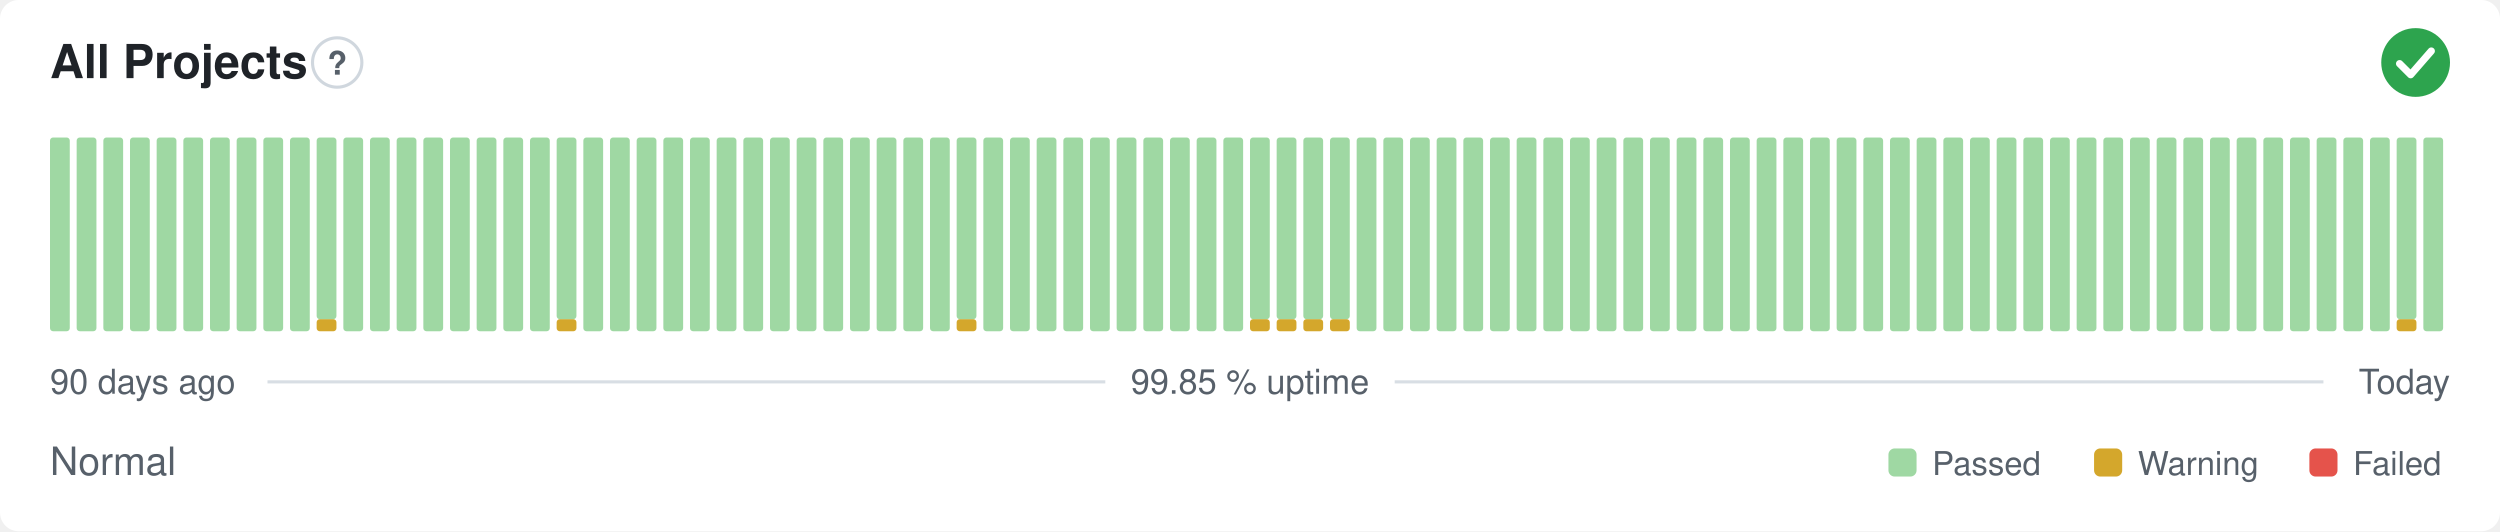
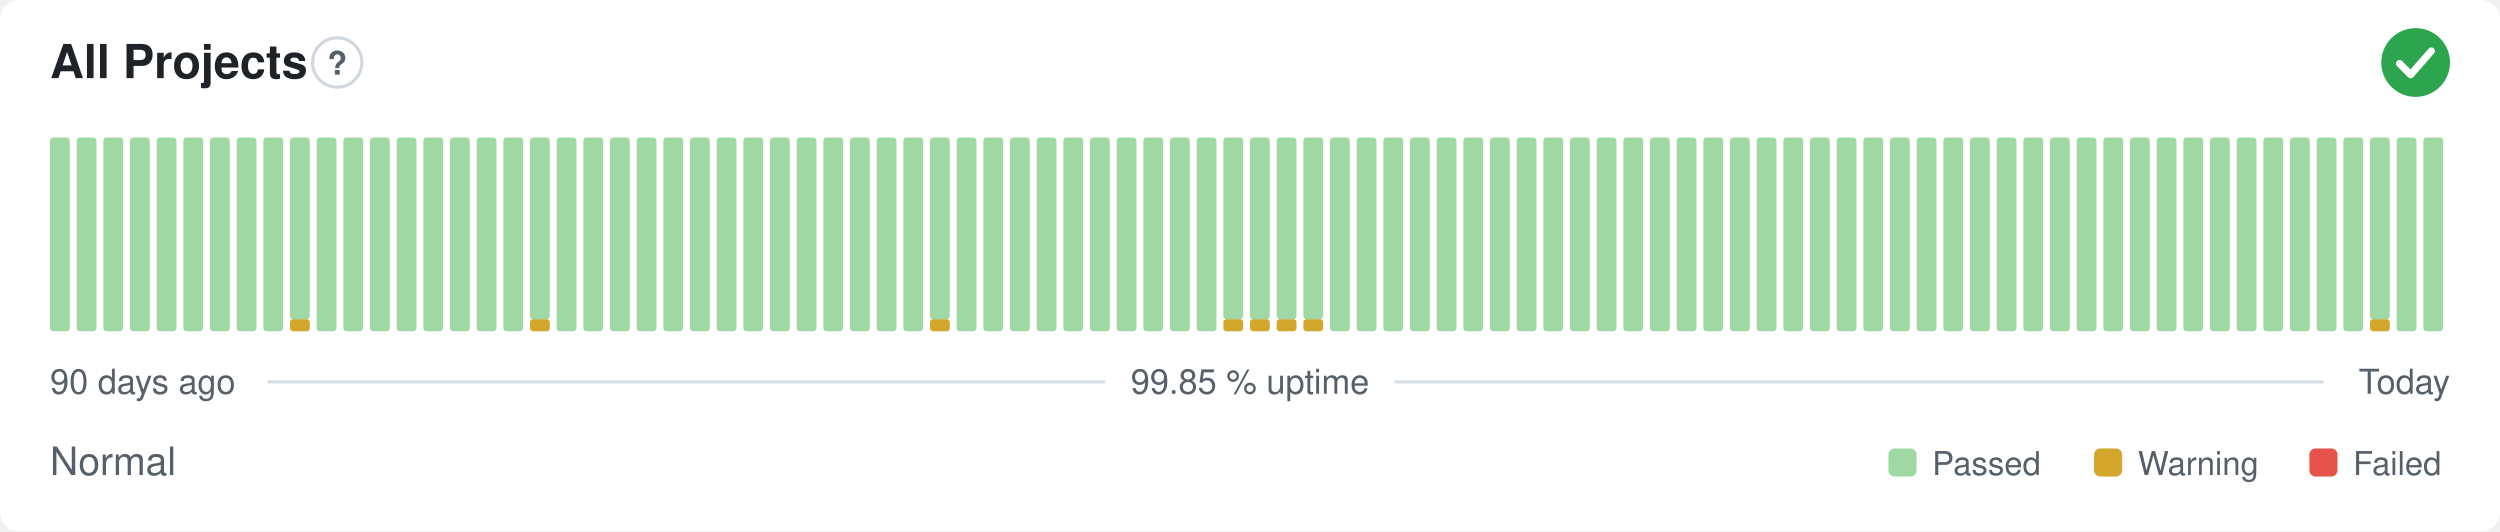
<svg xmlns="http://www.w3.org/2000/svg" width="800" height="170" viewBox="0 0 800 170" role="img" aria-label="All Projects: Normal, 99.85 % uptime over the last 90 days" font-family="-apple-system,BlinkMacSystemFont,'Segoe UI',Helvetica,Arial,sans-serif">
  <style>
    @media (prefers-color-scheme: dark) {
      .bg { fill: #0d1117 }
      .title { fill: #e6edf3 }
      .muted { fill: #8b949e }
      .hint { stroke: #30363d }
      .rule { stroke: #30363d }
      .nodata { fill: #21262d }
    }
  </style>
  <rect class="bg" width="800" height="170" rx="6" fill="#ffffff" />
  <text class="title" x="16" y="25" font-size="15" font-weight="600" fill="#1f2328">All Projects</text>
  <circle class="hint" cx="107.9" cy="20" r="7.9" fill="none" stroke="#d0d7de" stroke-width="1" />
  <text class="muted" x="107.9" y="23.9" text-anchor="middle" font-size="10.4" font-weight="700" fill="#57606a">?</text>
  <circle cx="773" cy="20" r="11" fill="#2da44e" />
  <path d="M767.87 20.37l3.54 3.54 6.60 -7.58" fill="none" stroke="#fff" stroke-width="2.31" stroke-linecap="round" stroke-linejoin="round" />
  <rect x="16.00" y="44.00" width="6.33" height="62.00" rx="1" fill="#9fd8a3" />
  <rect x="24.53" y="44.00" width="6.33" height="62.00" rx="1" fill="#9fd8a3" />
  <rect x="33.07" y="44.00" width="6.33" height="62.00" rx="1" fill="#9fd8a3" />
  <rect x="41.60" y="44.00" width="6.33" height="62.00" rx="1" fill="#9fd8a3" />
  <rect x="50.13" y="44.00" width="6.33" height="62.00" rx="1" fill="#9fd8a3" />
  <rect x="58.67" y="44.00" width="6.33" height="62.00" rx="1" fill="#9fd8a3" />
  <rect x="67.20" y="44.00" width="6.33" height="62.00" rx="1" fill="#9fd8a3" />
  <rect x="75.73" y="44.00" width="6.33" height="62.00" rx="1" fill="#9fd8a3" />
  <rect x="84.27" y="44.00" width="6.33" height="62.00" rx="1" fill="#9fd8a3" />
-   <rect x="92.80" y="44.00" width="6.33" height="62.00" rx="1" fill="#9fd8a3" />
-   <rect x="101.33" y="102.13" width="6.33" height="3.88" rx="1" fill="#d4a72c" />
-   <rect x="101.33" y="44.00" width="6.33" height="58.13" rx="1" fill="#9fd8a3" />
+   <rect x="92.80" y="102.13" width="6.33" height="3.88" rx="1" fill="#d4a72c" />
+   <rect x="92.80" y="44.00" width="6.33" height="58.13" rx="1" fill="#9fd8a3" />
+   <rect x="101.33" y="44.00" width="6.33" height="62.00" rx="1" fill="#9fd8a3" />
  <rect x="109.87" y="44.00" width="6.33" height="62.00" rx="1" fill="#9fd8a3" />
  <rect x="118.40" y="44.00" width="6.33" height="62.00" rx="1" fill="#9fd8a3" />
  <rect x="126.93" y="44.00" width="6.33" height="62.00" rx="1" fill="#9fd8a3" />
  <rect x="135.47" y="44.00" width="6.33" height="62.00" rx="1" fill="#9fd8a3" />
  <rect x="144.00" y="44.00" width="6.33" height="62.00" rx="1" fill="#9fd8a3" />
  <rect x="152.53" y="44.00" width="6.33" height="62.00" rx="1" fill="#9fd8a3" />
  <rect x="161.07" y="44.00" width="6.33" height="62.00" rx="1" fill="#9fd8a3" />
-   <rect x="169.60" y="44.00" width="6.33" height="62.00" rx="1" fill="#9fd8a3" />
-   <rect x="178.13" y="102.13" width="6.33" height="3.88" rx="1" fill="#d4a72c" />
-   <rect x="178.13" y="44.00" width="6.33" height="58.13" rx="1" fill="#9fd8a3" />
+   <rect x="169.60" y="102.13" width="6.33" height="3.88" rx="1" fill="#d4a72c" />
+   <rect x="169.60" y="44.00" width="6.33" height="58.13" rx="1" fill="#9fd8a3" />
+   <rect x="178.13" y="44.00" width="6.33" height="62.00" rx="1" fill="#9fd8a3" />
  <rect x="186.67" y="44.00" width="6.33" height="62.00" rx="1" fill="#9fd8a3" />
  <rect x="195.20" y="44.00" width="6.33" height="62.00" rx="1" fill="#9fd8a3" />
  <rect x="203.73" y="44.00" width="6.33" height="62.00" rx="1" fill="#9fd8a3" />
  <rect x="212.27" y="44.00" width="6.33" height="62.00" rx="1" fill="#9fd8a3" />
  <rect x="220.80" y="44.00" width="6.33" height="62.00" rx="1" fill="#9fd8a3" />
  <rect x="229.33" y="44.00" width="6.33" height="62.00" rx="1" fill="#9fd8a3" />
  <rect x="237.87" y="44.00" width="6.33" height="62.00" rx="1" fill="#9fd8a3" />
  <rect x="246.40" y="44.00" width="6.33" height="62.00" rx="1" fill="#9fd8a3" />
  <rect x="254.93" y="44.00" width="6.33" height="62.00" rx="1" fill="#9fd8a3" />
  <rect x="263.47" y="44.00" width="6.33" height="62.00" rx="1" fill="#9fd8a3" />
  <rect x="272.00" y="44.00" width="6.33" height="62.00" rx="1" fill="#9fd8a3" />
  <rect x="280.53" y="44.00" width="6.33" height="62.00" rx="1" fill="#9fd8a3" />
  <rect x="289.07" y="44.00" width="6.33" height="62.00" rx="1" fill="#9fd8a3" />
-   <rect x="297.60" y="44.00" width="6.33" height="62.00" rx="1" fill="#9fd8a3" />
-   <rect x="306.13" y="102.13" width="6.33" height="3.88" rx="1" fill="#d4a72c" />
-   <rect x="306.13" y="44.00" width="6.33" height="58.13" rx="1" fill="#9fd8a3" />
+   <rect x="297.60" y="102.13" width="6.33" height="3.88" rx="1" fill="#d4a72c" />
+   <rect x="297.60" y="44.00" width="6.33" height="58.13" rx="1" fill="#9fd8a3" />
+   <rect x="306.13" y="44.00" width="6.33" height="62.00" rx="1" fill="#9fd8a3" />
  <rect x="314.67" y="44.00" width="6.33" height="62.00" rx="1" fill="#9fd8a3" />
  <rect x="323.20" y="44.00" width="6.33" height="62.00" rx="1" fill="#9fd8a3" />
  <rect x="331.73" y="44.00" width="6.33" height="62.00" rx="1" fill="#9fd8a3" />
  <rect x="340.27" y="44.00" width="6.33" height="62.00" rx="1" fill="#9fd8a3" />
  <rect x="348.80" y="44.00" width="6.33" height="62.00" rx="1" fill="#9fd8a3" />
  <rect x="357.33" y="44.00" width="6.33" height="62.00" rx="1" fill="#9fd8a3" />
  <rect x="365.87" y="44.00" width="6.33" height="62.00" rx="1" fill="#9fd8a3" />
  <rect x="374.40" y="44.00" width="6.33" height="62.00" rx="1" fill="#9fd8a3" />
  <rect x="382.93" y="44.00" width="6.33" height="62.00" rx="1" fill="#9fd8a3" />
-   <rect x="391.47" y="44.00" width="6.33" height="62.00" rx="1" fill="#9fd8a3" />
+   <rect x="391.47" y="102.13" width="6.33" height="3.88" rx="1" fill="#d4a72c" />
+   <rect x="391.47" y="44.00" width="6.33" height="58.13" rx="1" fill="#9fd8a3" />
  <rect x="400.00" y="102.13" width="6.33" height="3.88" rx="1" fill="#d4a72c" />
  <rect x="400.00" y="44.00" width="6.33" height="58.13" rx="1" fill="#9fd8a3" />
  <rect x="408.53" y="102.13" width="6.33" height="3.88" rx="1" fill="#d4a72c" />
  <rect x="408.53" y="44.00" width="6.33" height="58.13" rx="1" fill="#9fd8a3" />
  <rect x="417.07" y="102.13" width="6.33" height="3.88" rx="1" fill="#d4a72c" />
  <rect x="417.07" y="44.00" width="6.33" height="58.13" rx="1" fill="#9fd8a3" />
-   <rect x="425.60" y="102.13" width="6.33" height="3.88" rx="1" fill="#d4a72c" />
-   <rect x="425.60" y="44.00" width="6.33" height="58.13" rx="1" fill="#9fd8a3" />
+   <rect x="425.60" y="44.00" width="6.33" height="62.00" rx="1" fill="#9fd8a3" />
  <rect x="434.13" y="44.00" width="6.33" height="62.00" rx="1" fill="#9fd8a3" />
  <rect x="442.67" y="44.00" width="6.33" height="62.00" rx="1" fill="#9fd8a3" />
  <rect x="451.20" y="44.00" width="6.33" height="62.00" rx="1" fill="#9fd8a3" />
  <rect x="459.73" y="44.00" width="6.33" height="62.00" rx="1" fill="#9fd8a3" />
  <rect x="468.27" y="44.00" width="6.33" height="62.00" rx="1" fill="#9fd8a3" />
  <rect x="476.80" y="44.00" width="6.33" height="62.00" rx="1" fill="#9fd8a3" />
  <rect x="485.33" y="44.00" width="6.33" height="62.00" rx="1" fill="#9fd8a3" />
  <rect x="493.87" y="44.00" width="6.33" height="62.00" rx="1" fill="#9fd8a3" />
  <rect x="502.40" y="44.00" width="6.33" height="62.00" rx="1" fill="#9fd8a3" />
  <rect x="510.93" y="44.00" width="6.33" height="62.00" rx="1" fill="#9fd8a3" />
  <rect x="519.47" y="44.00" width="6.33" height="62.00" rx="1" fill="#9fd8a3" />
  <rect x="528.00" y="44.00" width="6.33" height="62.00" rx="1" fill="#9fd8a3" />
  <rect x="536.53" y="44.00" width="6.33" height="62.00" rx="1" fill="#9fd8a3" />
  <rect x="545.07" y="44.00" width="6.33" height="62.00" rx="1" fill="#9fd8a3" />
  <rect x="553.60" y="44.00" width="6.33" height="62.00" rx="1" fill="#9fd8a3" />
  <rect x="562.13" y="44.00" width="6.33" height="62.00" rx="1" fill="#9fd8a3" />
  <rect x="570.67" y="44.00" width="6.33" height="62.00" rx="1" fill="#9fd8a3" />
  <rect x="579.20" y="44.00" width="6.33" height="62.00" rx="1" fill="#9fd8a3" />
  <rect x="587.73" y="44.00" width="6.33" height="62.00" rx="1" fill="#9fd8a3" />
  <rect x="596.27" y="44.00" width="6.33" height="62.00" rx="1" fill="#9fd8a3" />
  <rect x="604.80" y="44.00" width="6.33" height="62.00" rx="1" fill="#9fd8a3" />
  <rect x="613.33" y="44.00" width="6.33" height="62.00" rx="1" fill="#9fd8a3" />
  <rect x="621.87" y="44.00" width="6.33" height="62.00" rx="1" fill="#9fd8a3" />
  <rect x="630.40" y="44.00" width="6.33" height="62.00" rx="1" fill="#9fd8a3" />
  <rect x="638.93" y="44.00" width="6.33" height="62.00" rx="1" fill="#9fd8a3" />
  <rect x="647.47" y="44.00" width="6.33" height="62.00" rx="1" fill="#9fd8a3" />
  <rect x="656.00" y="44.00" width="6.33" height="62.00" rx="1" fill="#9fd8a3" />
  <rect x="664.53" y="44.00" width="6.33" height="62.00" rx="1" fill="#9fd8a3" />
  <rect x="673.07" y="44.00" width="6.33" height="62.00" rx="1" fill="#9fd8a3" />
  <rect x="681.60" y="44.00" width="6.33" height="62.00" rx="1" fill="#9fd8a3" />
  <rect x="690.13" y="44.00" width="6.33" height="62.00" rx="1" fill="#9fd8a3" />
  <rect x="698.67" y="44.00" width="6.33" height="62.00" rx="1" fill="#9fd8a3" />
  <rect x="707.20" y="44.00" width="6.33" height="62.00" rx="1" fill="#9fd8a3" />
  <rect x="715.73" y="44.00" width="6.33" height="62.00" rx="1" fill="#9fd8a3" />
  <rect x="724.27" y="44.00" width="6.33" height="62.00" rx="1" fill="#9fd8a3" />
  <rect x="732.80" y="44.00" width="6.33" height="62.00" rx="1" fill="#9fd8a3" />
  <rect x="741.33" y="44.00" width="6.33" height="62.00" rx="1" fill="#9fd8a3" />
  <rect x="749.87" y="44.00" width="6.33" height="62.00" rx="1" fill="#9fd8a3" />
-   <rect x="758.40" y="44.00" width="6.33" height="62.00" rx="1" fill="#9fd8a3" />
-   <rect x="766.93" y="102.13" width="6.33" height="3.88" rx="1" fill="#d4a72c" />
-   <rect x="766.93" y="44.00" width="6.33" height="58.13" rx="1" fill="#9fd8a3" />
+   <rect x="758.40" y="102.13" width="6.33" height="3.88" rx="1" fill="#d4a72c" />
+   <rect x="758.40" y="44.00" width="6.33" height="58.13" rx="1" fill="#9fd8a3" />
+   <rect x="766.93" y="44.00" width="6.33" height="62.00" rx="1" fill="#9fd8a3" />
  <rect x="775.47" y="44.00" width="6.33" height="62.00" rx="1" fill="#9fd8a3" />
  <text class="muted" x="16" y="126" font-size="11" fill="#57606a">90 days ago</text>
  <text class="muted" x="400" y="126" text-anchor="middle" font-size="11" fill="#57606a">99.85 % uptime</text>
  <text class="muted" x="784" y="126" text-anchor="end" font-size="11" fill="#57606a">Today</text>
  <line class="rule" x1="85.6" y1="122.2" x2="353.7" y2="122.2" stroke="#d8dee4" stroke-width="1" />
  <line class="rule" x1="446.3" y1="122.2" x2="743.5" y2="122.2" stroke="#d8dee4" stroke-width="1" />
  <text class="muted" x="16" y="152" font-size="12.5" fill="#57606a">Normal</text>
  <rect x="604.3" y="143.5" width="9.0" height="9.0" rx="2" fill="#9fd8a3" />
  <text class="muted" x="618.3" y="152" font-size="10.5" fill="#57606a">Passed</text>
  <rect x="670.1" y="143.5" width="9.0" height="9.0" rx="2" fill="#d4a72c" />
  <text class="muted" x="684.1" y="152" font-size="10.5" fill="#57606a">Warning</text>
  <rect x="739.0" y="143.5" width="9.0" height="9.0" rx="2" fill="#e5534b" />
  <text class="muted" x="753.0" y="152" font-size="10.5" fill="#57606a">Failed</text>
</svg>
